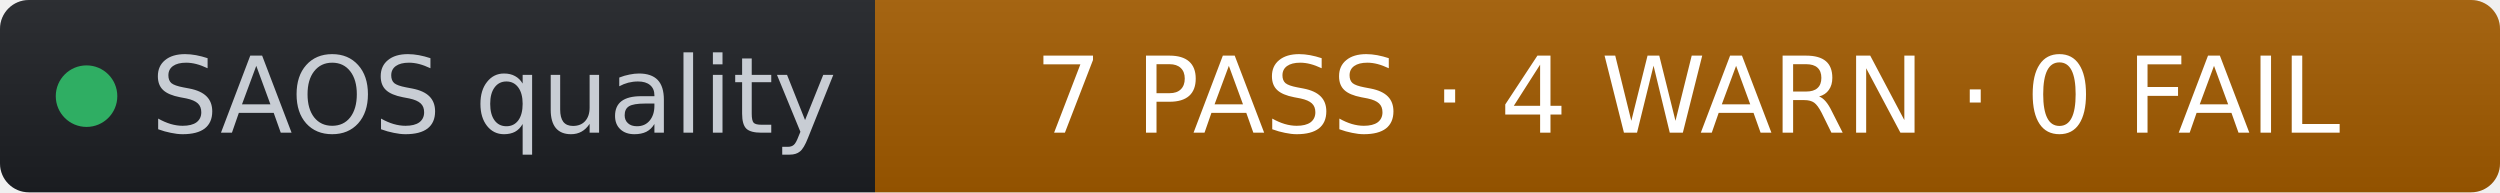
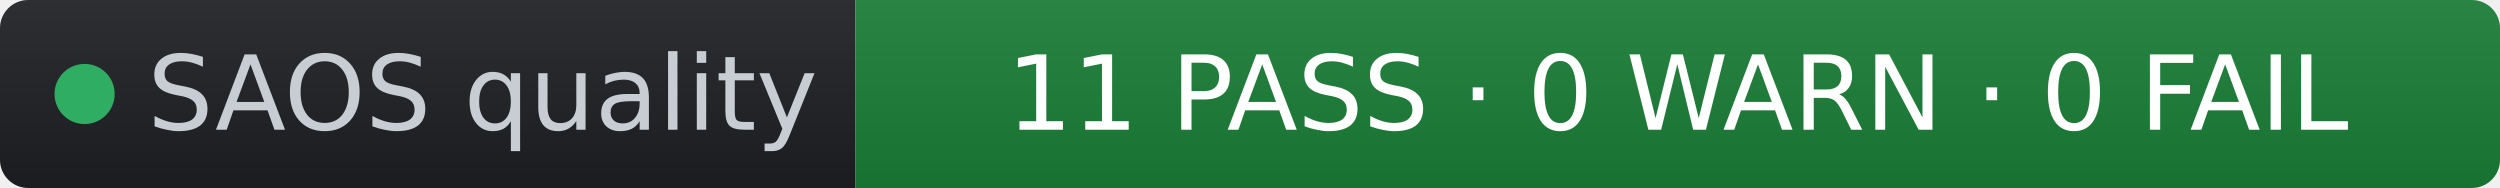
- <svg xmlns="http://www.w3.org/2000/svg" width="260" height="20" role="img" aria-label="SAOS quality: 7 PASS · 4 WARN · 0 FAIL" viewBox="0 0 260 20" font-family="Verdana,Geneva,DejaVu Sans,sans-serif">
+ <svg xmlns="http://www.w3.org/2000/svg" width="266" height="20" role="img" aria-label="SAOS quality: 11 PASS · 0 WARN · 0 FAIL" viewBox="0 0 266 20" font-family="Verdana,Geneva,DejaVu Sans,sans-serif">
  <linearGradient id="s" x2="0" y2="100%">
    <stop offset="0" stop-color="#bbb" stop-opacity=".1" />
    <stop offset="1" stop-opacity=".1" />
  </linearGradient>
  <clipPath id="r">
-     <rect width="260" height="20" rx="3" fill="#fff" />
+     <rect width="266" height="20" rx="3" fill="#fff" />
  </clipPath>
  <g clip-path="url(#r)">
    <rect width="91" height="20" fill="#1d1f24" />
-     <rect x="91" width="169" height="20" fill="#a35b00" />
-     <rect width="260" height="20" fill="url(#s)" />
+     <rect x="91" width="175" height="20" fill="#1a7f37" />
+     <rect width="266" height="20" fill="url(#s)" />
  </g>
  <g fill="#fff" text-anchor="middle" font-size="11">
    <circle cx="9" cy="10" r="3.2" fill="#2fae63" />
    <text x="15.7" y="13.8" fill="#c8cdd4" text-anchor="start">SAOS quality</text>
-     <text x="175.5" y="13.8" fill="#ffffff">7 PASS · 4 WARN · 0 FAIL</text>
+     <text x="178.5" y="13.8" fill="#ffffff">11 PASS · 0 WARN · 0 FAIL</text>
  </g>
</svg>
